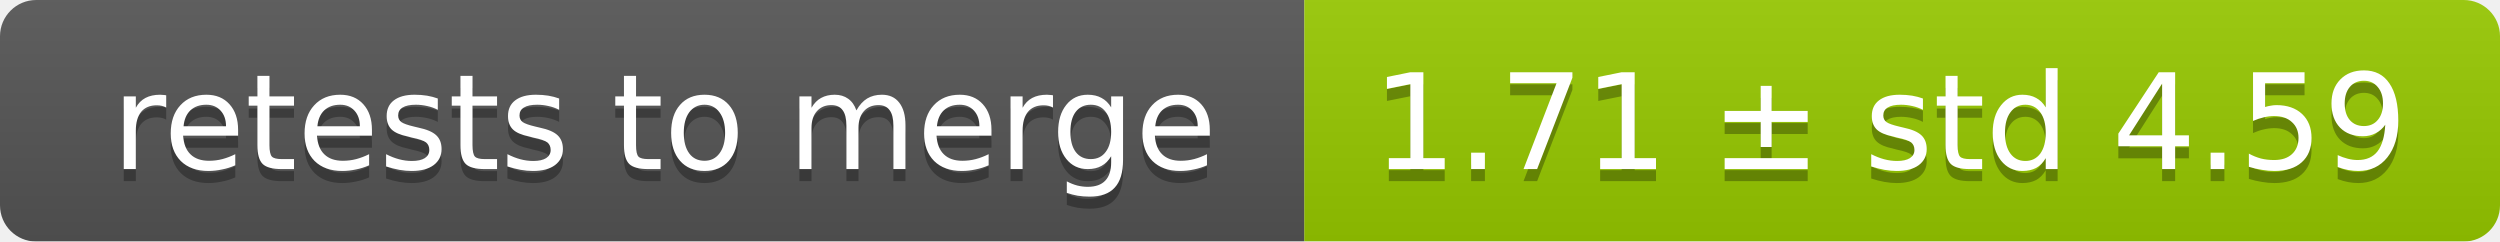
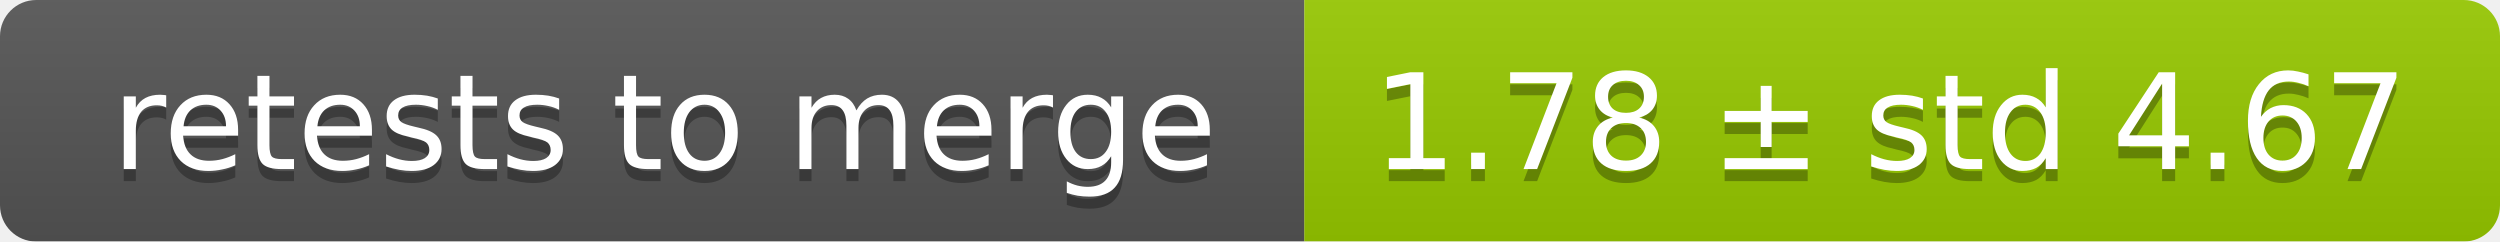
<svg xmlns="http://www.w3.org/2000/svg" width="207" height="20">
  <linearGradient id="smooth" x2="0" y2="100%">
    <stop offset="0" stop-color="#bbb" stop-opacity=".1" />
    <stop offset="1" stop-opacity=".1" />
  </linearGradient>
  <mask id="round">
    <rect width="207" height="20" rx="3" fill="#fff" />
  </mask>
  <g mask="url(#round)">
    <rect width="108" height="20" fill="#555" />
    <rect x="108" width="99" height="20" fill="#97ca00" />
    <rect width="207" height="20" fill="url(#smooth)" />
  </g>
  <g fill="#fff" text-anchor="middle" font-family="DejaVu Sans,Verdana,Geneva,sans-serif" font-size="11">
    <text x="55" y="15" fill="#010101" fill-opacity=".3">retests to merge</text>
    <text x="55" y="14">retests to merge</text>
-     <text x="156.5" y="15" fill="#010101" fill-opacity=".3">1.71 ± std 4.59</text>
-     <text x="156.5" y="14">1.71 ± std 4.59</text>
+     <text x="156.5" y="15" fill="#010101" fill-opacity=".3">1.78 ± std 4.67</text>
+     <text x="156.5" y="14">1.78 ± std 4.67</text>
  </g>
</svg>
